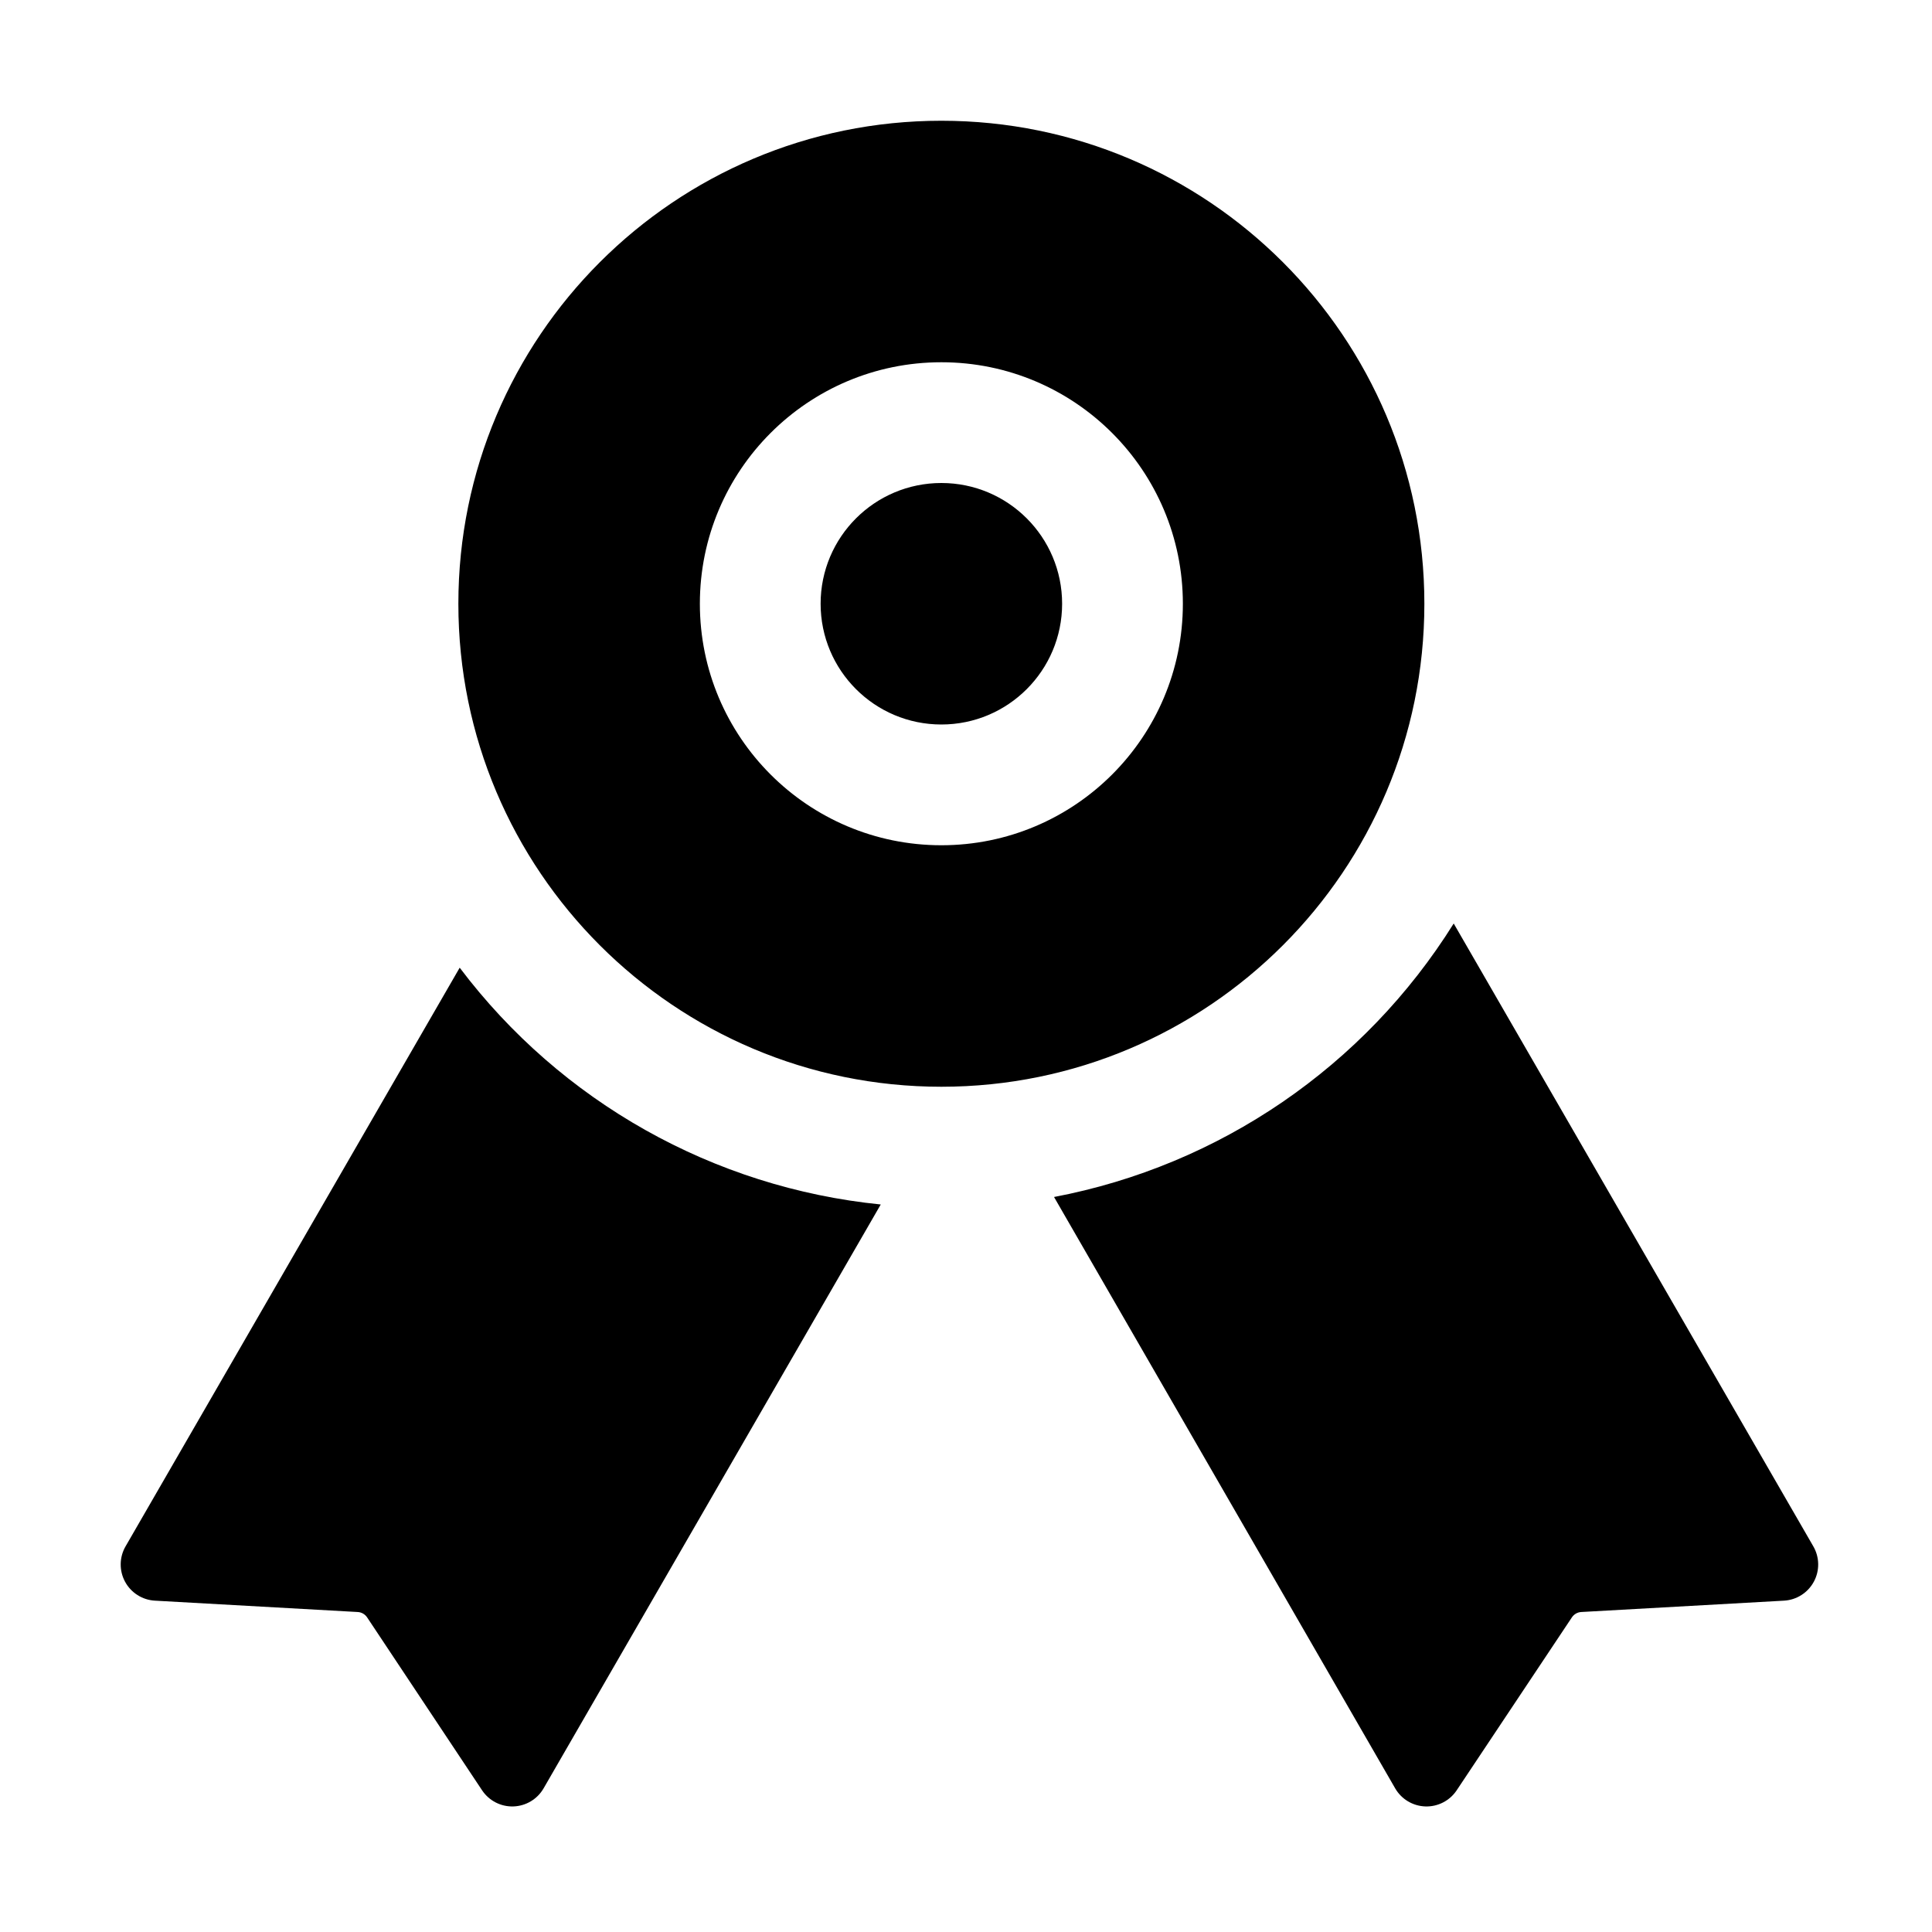
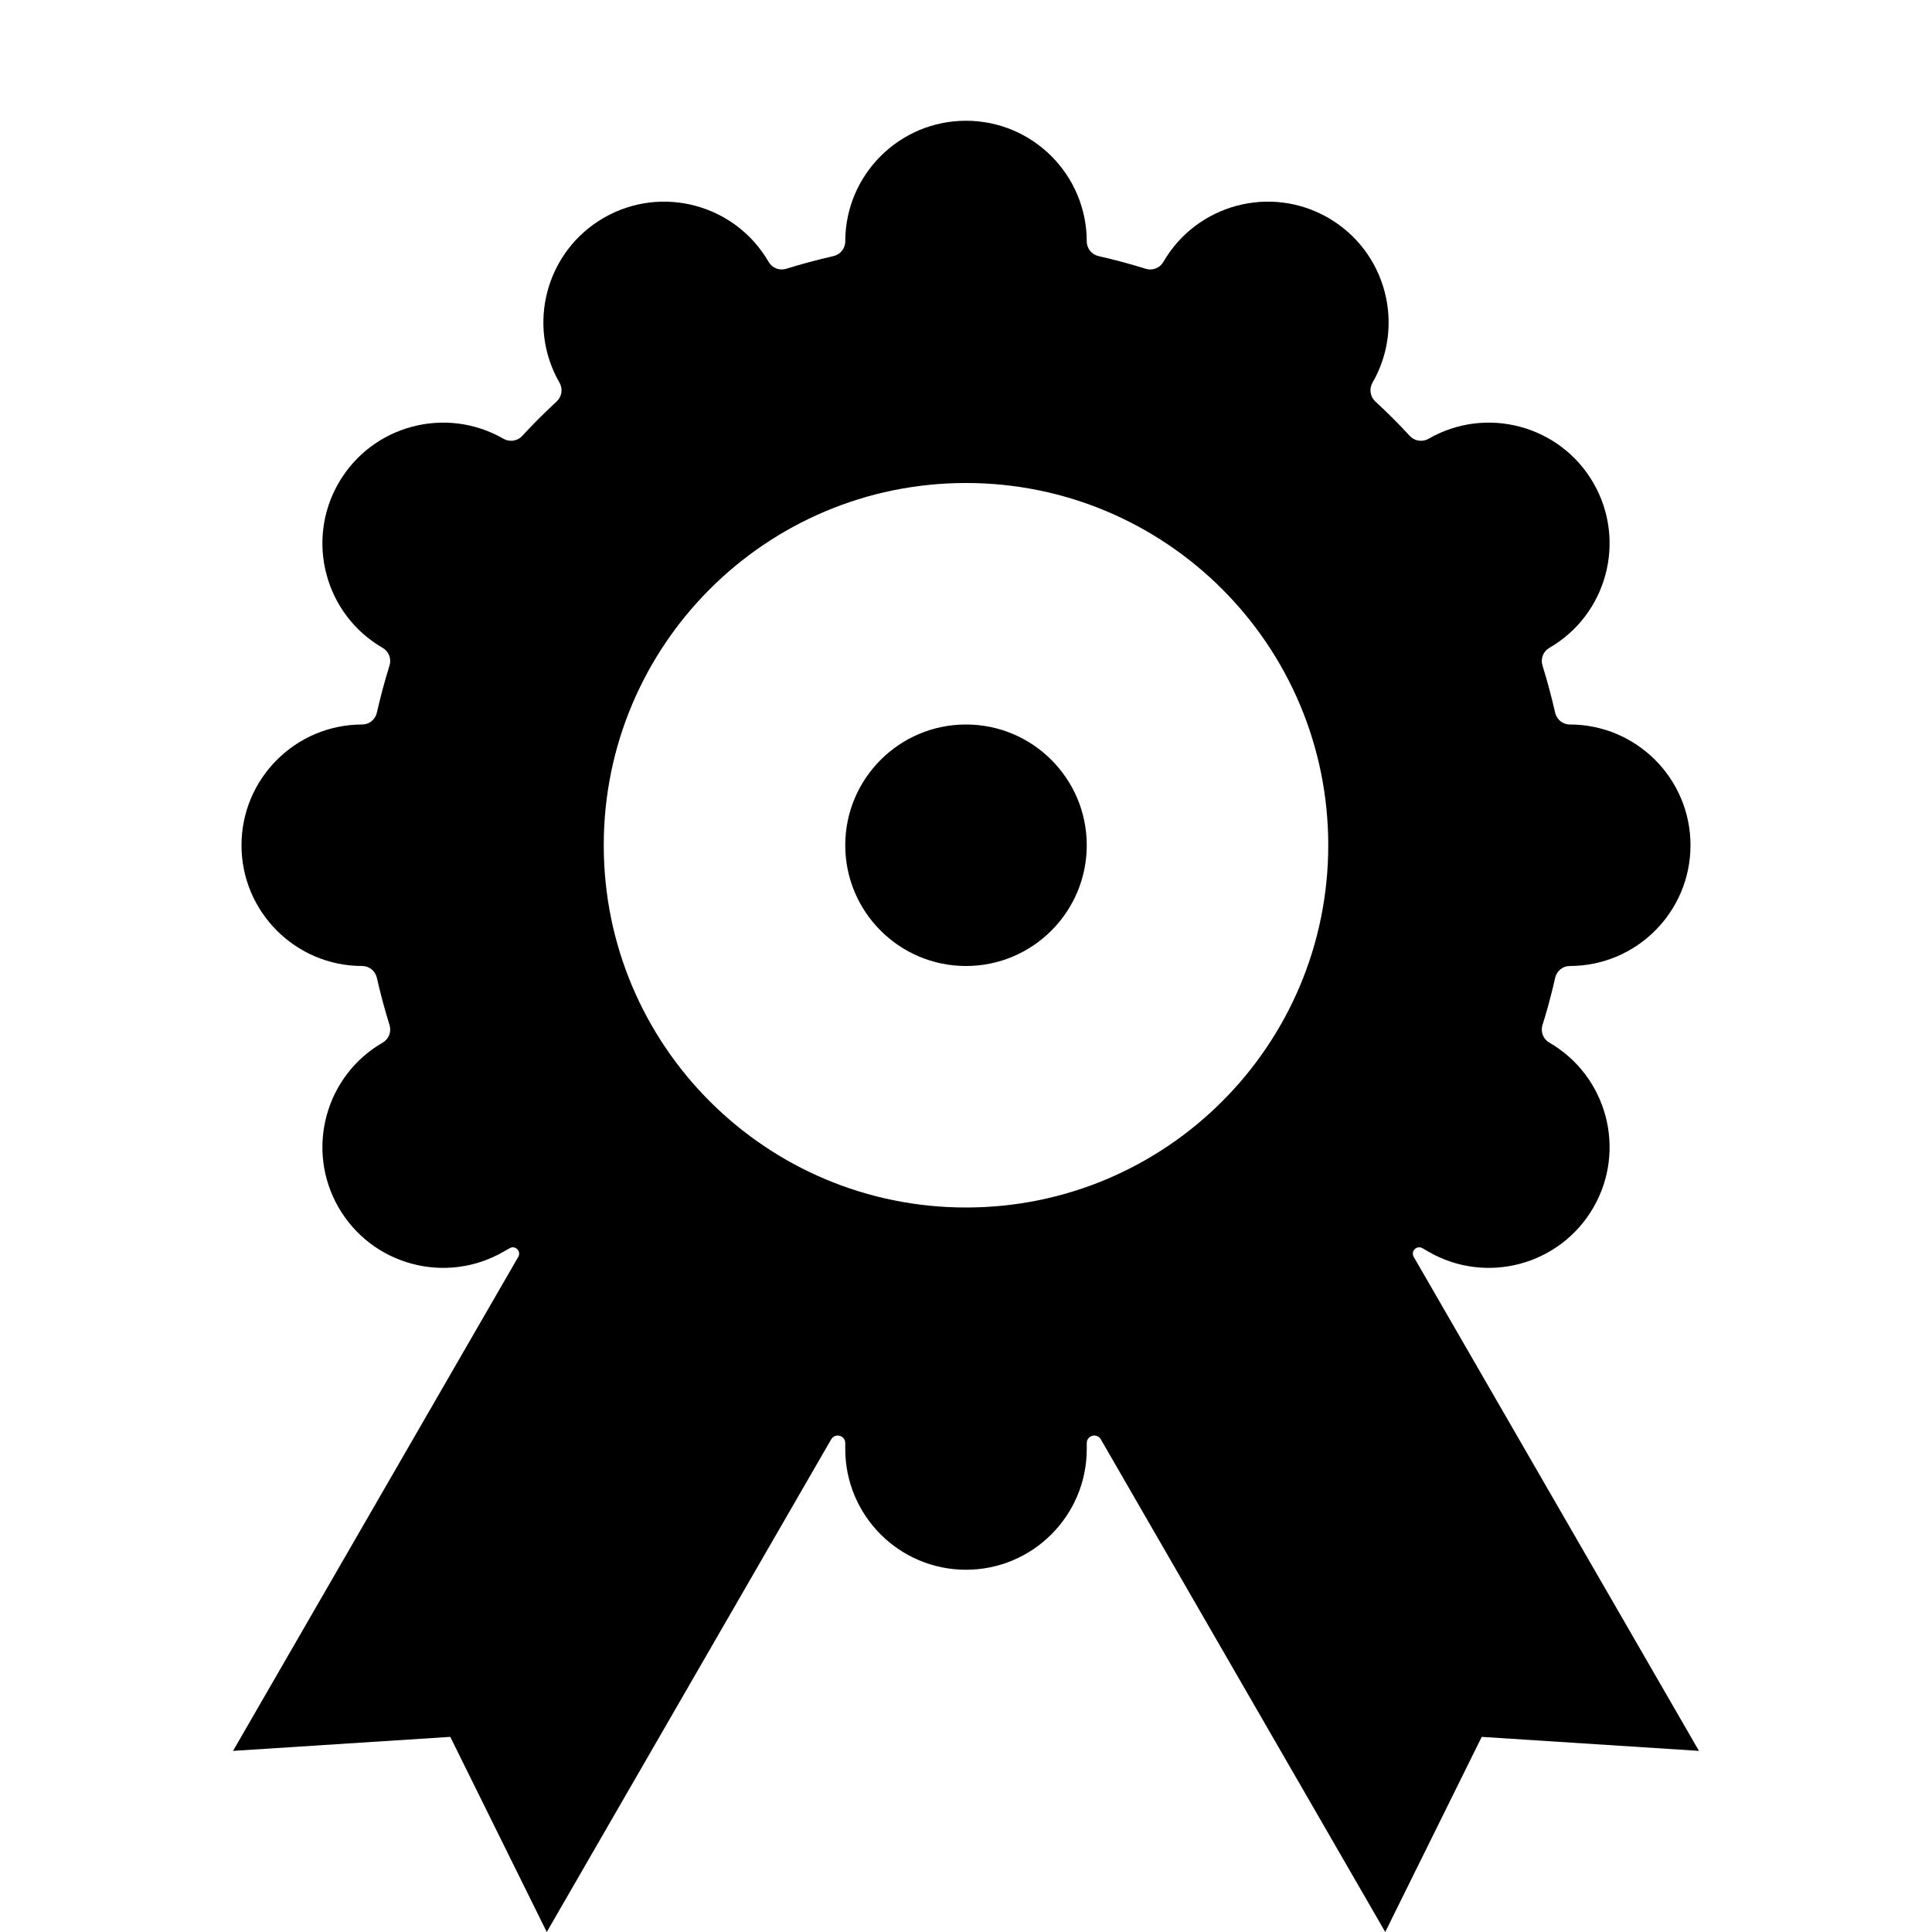
<svg xmlns="http://www.w3.org/2000/svg" width="16" height="16" viewBox="0 0 16 16">
-   <path d="M7.294 9.975L4.502 14.81a.3.3 0 0 1-.51.016l-.952-1.432a.1.1 0 0 0-.078-.044l-1.679-.094a.3.3 0 0 1-.243-.45l2.767-4.792a4.994 4.994 0 0 0 3.487 1.961zm4.745-2.327l2.978 5.158a.3.3 0 0 1-.243.45l-1.679.094a.1.1 0 0 0-.077.044l-.954 1.432a.3.3 0 0 1-.51-.016L8.729 9.913a5.004 5.004 0 0 0 3.31-2.265zM7.796 9a4 4 0 1 1 0-8 4 4 0 0 1 0 8zm0-2a2 2 0 1 0 0-4 2 2 0 0 0 0 4zm0-1a1 1 0 1 1 0-2 1 1 0 0 1 0 2z" id="a" />
+   <path fill="#000000" d="M8,1 C8.552,1 9,1.448 9,2 C9,2.058 9.041,2.108 9.098,2.121 C9.23,2.151 9.361,2.186 9.489,2.226 C9.545,2.243 9.605,2.22 9.634,2.17 C9.91,1.692 10.522,1.528 11,1.804 C11.478,2.08 11.642,2.692 11.366,3.17 C11.337,3.221 11.347,3.285 11.39,3.325 C11.489,3.416 11.584,3.511 11.675,3.61 C11.715,3.653 11.779,3.663 11.83,3.634 C12.308,3.358 12.92,3.522 13.196,4 C13.472,4.478 13.308,5.09 12.83,5.366 C12.78,5.395 12.757,5.455 12.774,5.511 C12.814,5.639 12.849,5.77 12.879,5.902 C12.892,5.959 12.942,6 13,6 C13.552,6 14,6.448 14,7 C14,7.552 13.552,8 13,8 C12.942,8 12.892,8.041 12.879,8.098 C12.871,8.133 12.863,8.169 12.854,8.204 C12.83,8.3 12.804,8.395 12.774,8.489 C12.757,8.545 12.78,8.605 12.83,8.634 C13.308,8.91 13.472,9.522 13.196,10 C12.92,10.478 12.308,10.642 11.83,10.366 L11.78,10.337 C11.758,10.324 11.731,10.329 11.714,10.347 C11.699,10.364 11.696,10.389 11.708,10.409 L14.07,14.5 L12.271,14.384 L11.472,16 L9.116,11.919 C9.102,11.896 9.075,11.884 9.049,11.89 C9.021,11.896 9,11.921 9,11.95 L9,12 C9,12.552 8.552,13 8,13 C7.448,13 7,12.552 7,12 L7,11.95 C7,11.921 6.979,11.896 6.951,11.89 C6.925,11.884 6.898,11.896 6.884,11.919 L4.528,16 L3.729,14.384 L1.93,14.5 L4.292,10.409 C4.304,10.389 4.301,10.364 4.286,10.347 C4.269,10.329 4.242,10.324 4.221,10.337 L4.17,10.366 C3.692,10.642 3.08,10.478 2.804,10 C2.528,9.522 2.692,8.91 3.17,8.634 C3.22,8.605 3.243,8.545 3.226,8.489 C3.186,8.361 3.151,8.23 3.121,8.098 C3.108,8.041 3.058,8 3,8 C2.448,8 2,7.552 2,7 C2,6.448 2.448,6 3,6 C3.058,6 3.108,5.959 3.121,5.902 C3.151,5.77 3.186,5.639 3.226,5.511 C3.243,5.455 3.22,5.395 3.17,5.366 C2.692,5.09 2.528,4.478 2.804,4 C3.08,3.522 3.692,3.358 4.17,3.634 C4.221,3.663 4.285,3.653 4.325,3.61 C4.416,3.511 4.511,3.416 4.61,3.325 C4.653,3.285 4.663,3.221 4.634,3.17 C4.358,2.692 4.522,2.08 5,1.804 C5.478,1.528 6.09,1.692 6.366,2.17 C6.395,2.22 6.455,2.243 6.511,2.226 C6.639,2.186 6.77,2.151 6.902,2.121 C6.959,2.108 7,2.058 7,2 C7,1.448 7.448,1 8,1 Z M8,4 C6.343,4 5,5.343 5,7 C5,8.657 6.343,10 8,10 C9.657,10 11,8.657 11,7 C11,5.343 9.657,4 8,4 Z M8,6 C8.552,6 9,6.448 9,7 C9,7.552 8.552,8 8,8 C7.448,8 7,7.552 7,7 C7,6.448 7.448,6 8,6 Z" />
</svg>
